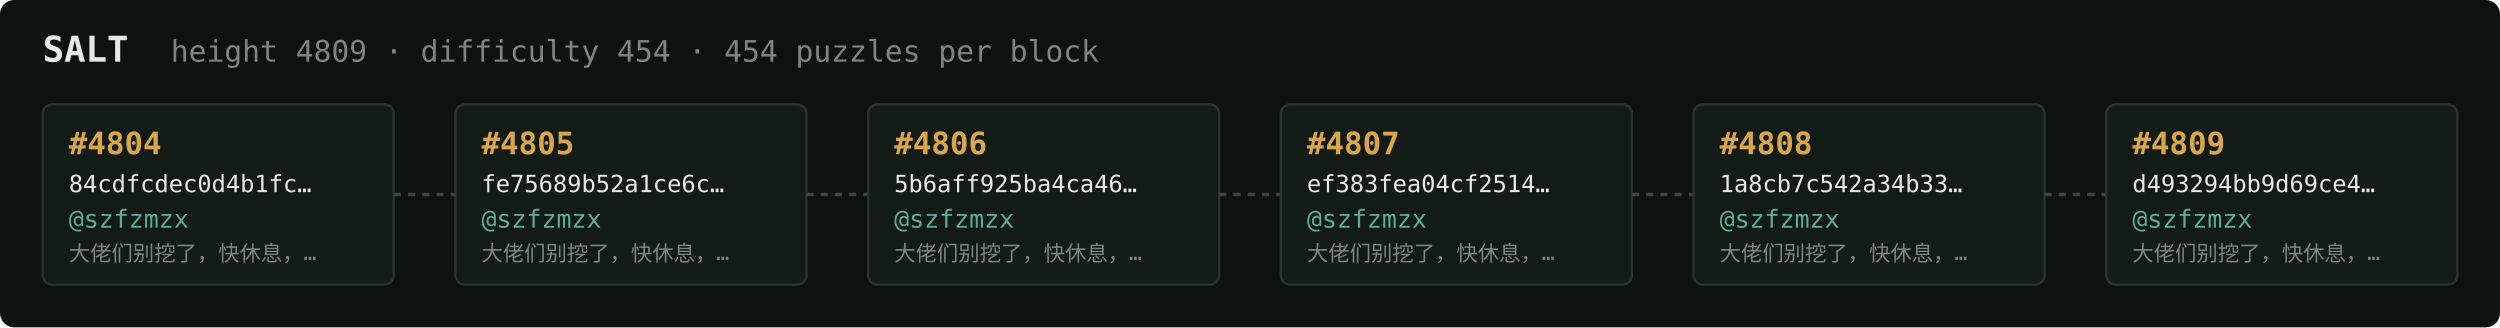
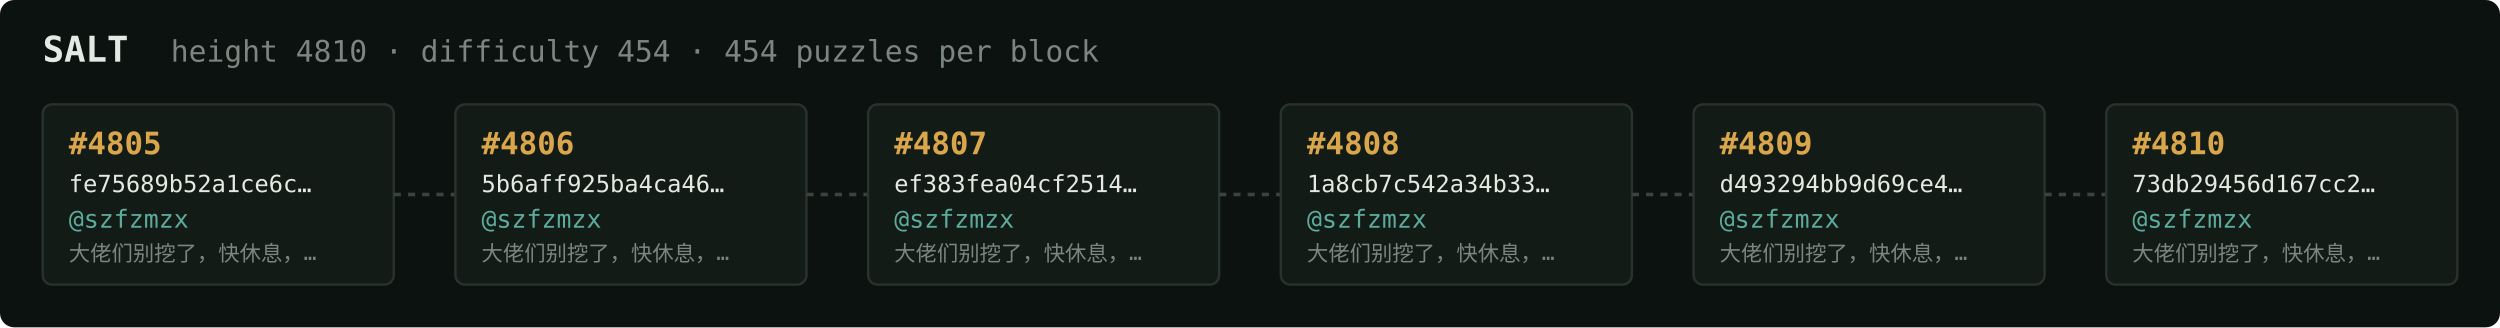
<svg xmlns="http://www.w3.org/2000/svg" width="1054" height="138" viewBox="0 0 1054 138" font-family="ui-monospace,SFMono-Regular,Menlo,monospace">
  <rect fill="#0c1210" width="1054" height="138" rx="6" />
  <text x="18" y="26" fill="#e5e9e3" font-size="15" font-weight="700">SALT</text>
-   <text x="72" y="26" fill="#7a867f" font-size="12.5">height 4809 · difficulty 454 · 454 puzzles per block</text>
+   <text x="72" y="26" fill="#7a867f" font-size="12.5">height 4810 · difficulty 454 · 454 puzzles per block</text>
  <rect x="18" y="44" width="148" height="76" rx="4" fill="#131b17" stroke="#28332e" stroke-width="1" />
-   <text x="29" y="65" fill="#d9a64c" font-size="13" font-weight="700">#4804</text>
-   <text x="29" y="81" fill="#e5e9e3" font-size="10">84cdfcdec0d4b1fc…</text>
+   <text x="29" y="65" fill="#d9a64c" font-size="13" font-weight="700">#4805</text>
+   <text x="29" y="81" fill="#e5e9e3" font-size="10">fe75689b52a1ce6c…</text>
  <text x="29" y="96" fill="#5cab9b" font-size="10.5">@szfzmzx</text>
  <text x="29" y="110" fill="#7a867f" font-size="9">大佬们别挖了，快休息，…</text>
  <line x1="166" y1="82.0" x2="192" y2="82.0" stroke="#38443e" stroke-width="1.5" stroke-dasharray="3 3" />
  <rect x="192" y="44" width="148" height="76" rx="4" fill="#131b17" stroke="#28332e" stroke-width="1" />
-   <text x="203" y="65" fill="#d9a64c" font-size="13" font-weight="700">#4805</text>
-   <text x="203" y="81" fill="#e5e9e3" font-size="10">fe75689b52a1ce6c…</text>
+   <text x="203" y="65" fill="#d9a64c" font-size="13" font-weight="700">#4806</text>
+   <text x="203" y="81" fill="#e5e9e3" font-size="10">5b6aff925ba4ca46…</text>
  <text x="203" y="96" fill="#5cab9b" font-size="10.5">@szfzmzx</text>
  <text x="203" y="110" fill="#7a867f" font-size="9">大佬们别挖了，快休息，…</text>
  <line x1="340" y1="82.0" x2="366" y2="82.0" stroke="#38443e" stroke-width="1.5" stroke-dasharray="3 3" />
  <rect x="366" y="44" width="148" height="76" rx="4" fill="#131b17" stroke="#28332e" stroke-width="1" />
-   <text x="377" y="65" fill="#d9a64c" font-size="13" font-weight="700">#4806</text>
-   <text x="377" y="81" fill="#e5e9e3" font-size="10">5b6aff925ba4ca46…</text>
+   <text x="377" y="65" fill="#d9a64c" font-size="13" font-weight="700">#4807</text>
+   <text x="377" y="81" fill="#e5e9e3" font-size="10">ef383fea04cf2514…</text>
  <text x="377" y="96" fill="#5cab9b" font-size="10.5">@szfzmzx</text>
  <text x="377" y="110" fill="#7a867f" font-size="9">大佬们别挖了，快休息，…</text>
  <line x1="514" y1="82.0" x2="540" y2="82.0" stroke="#38443e" stroke-width="1.5" stroke-dasharray="3 3" />
  <rect x="540" y="44" width="148" height="76" rx="4" fill="#131b17" stroke="#28332e" stroke-width="1" />
-   <text x="551" y="65" fill="#d9a64c" font-size="13" font-weight="700">#4807</text>
-   <text x="551" y="81" fill="#e5e9e3" font-size="10">ef383fea04cf2514…</text>
+   <text x="551" y="65" fill="#d9a64c" font-size="13" font-weight="700">#4808</text>
+   <text x="551" y="81" fill="#e5e9e3" font-size="10">1a8cb7c542a34b33…</text>
  <text x="551" y="96" fill="#5cab9b" font-size="10.5">@szfzmzx</text>
  <text x="551" y="110" fill="#7a867f" font-size="9">大佬们别挖了，快休息，…</text>
  <line x1="688" y1="82.0" x2="714" y2="82.0" stroke="#38443e" stroke-width="1.5" stroke-dasharray="3 3" />
  <rect x="714" y="44" width="148" height="76" rx="4" fill="#131b17" stroke="#28332e" stroke-width="1" />
-   <text x="725" y="65" fill="#d9a64c" font-size="13" font-weight="700">#4808</text>
-   <text x="725" y="81" fill="#e5e9e3" font-size="10">1a8cb7c542a34b33…</text>
+   <text x="725" y="65" fill="#d9a64c" font-size="13" font-weight="700">#4809</text>
+   <text x="725" y="81" fill="#e5e9e3" font-size="10">d493294bb9d69ce4…</text>
  <text x="725" y="96" fill="#5cab9b" font-size="10.5">@szfzmzx</text>
  <text x="725" y="110" fill="#7a867f" font-size="9">大佬们别挖了，快休息，…</text>
  <line x1="862" y1="82.0" x2="888" y2="82.0" stroke="#38443e" stroke-width="1.5" stroke-dasharray="3 3" />
  <rect x="888" y="44" width="148" height="76" rx="4" fill="#131b17" stroke="#28332e" stroke-width="1" />
-   <text x="899" y="65" fill="#d9a64c" font-size="13" font-weight="700">#4809</text>
-   <text x="899" y="81" fill="#e5e9e3" font-size="10">d493294bb9d69ce4…</text>
+   <text x="899" y="65" fill="#d9a64c" font-size="13" font-weight="700">#4810</text>
+   <text x="899" y="81" fill="#e5e9e3" font-size="10">73db29456d167cc2…</text>
  <text x="899" y="96" fill="#5cab9b" font-size="10.5">@szfzmzx</text>
  <text x="899" y="110" fill="#7a867f" font-size="9">大佬们别挖了，快休息，…</text>
</svg>
